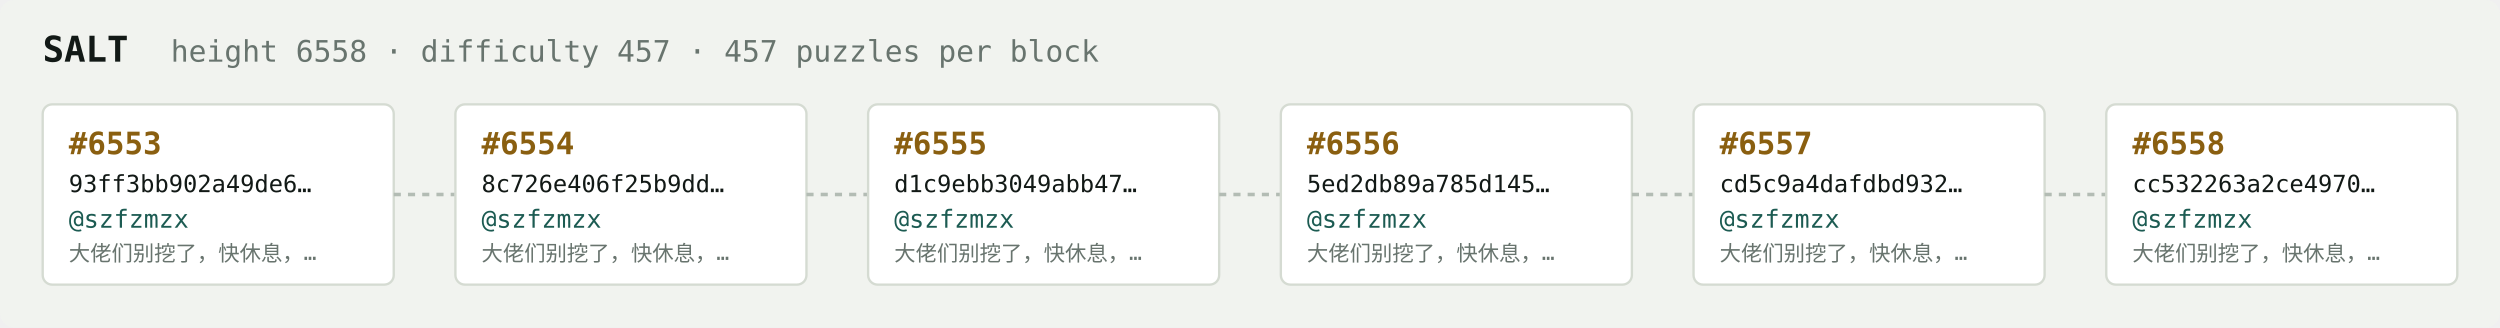
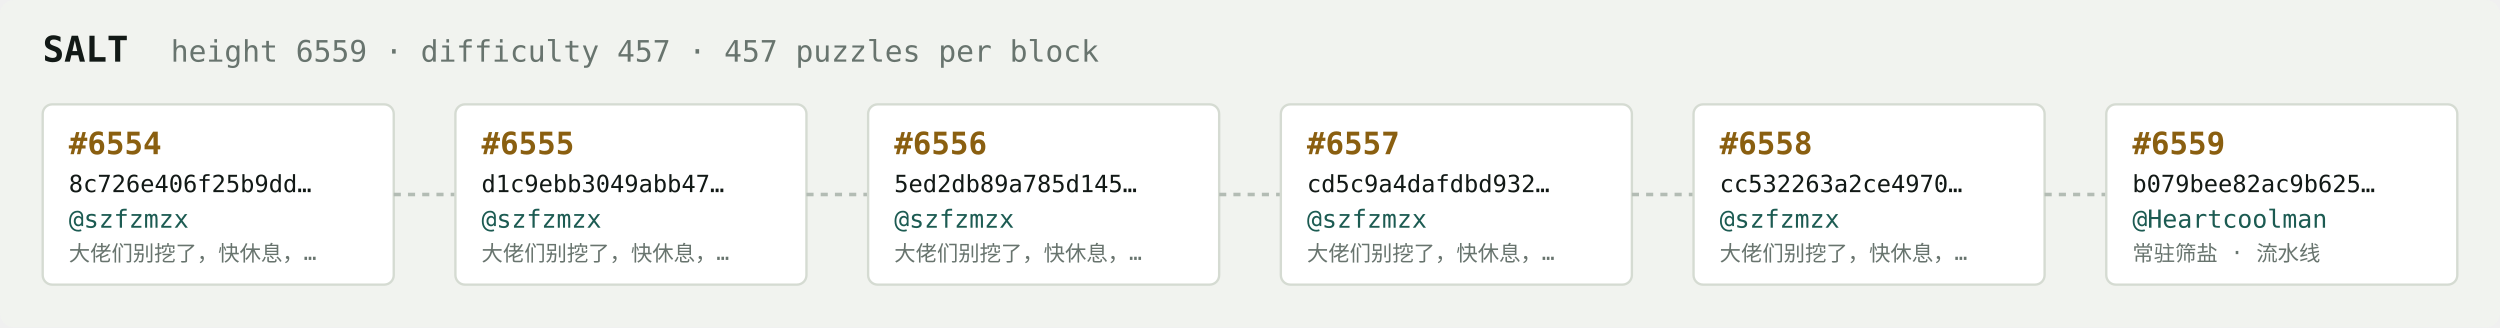
<svg xmlns="http://www.w3.org/2000/svg" width="1054" height="138" viewBox="0 0 1054 138" font-family="ui-monospace,SFMono-Regular,Menlo,monospace">
  <rect fill="#f1f3ef" width="1054" height="138" rx="6" />
  <text x="18" y="26" fill="#121916" font-size="15" font-weight="700">SALT</text>
-   <text x="72" y="26" fill="#68746e" font-size="12.5">height 6558 · difficulty 457 · 457 puzzles per block</text>
+   <text x="72" y="26" fill="#68746e" font-size="12.5">height 6559 · difficulty 457 · 457 puzzles per block</text>
  <rect x="18" y="44" width="148" height="76" rx="4" fill="#ffffff" stroke="#d5dbd2" stroke-width="1" />
-   <text x="29" y="65" fill="#8a5f10" font-size="13" font-weight="700">#6553</text>
-   <text x="29" y="81" fill="#121916" font-size="10">93ff3bb902a49de6…</text>
+   <text x="29" y="65" fill="#8a5f10" font-size="13" font-weight="700">#6554</text>
+   <text x="29" y="81" fill="#121916" font-size="10">8c726e406f25b9dd…</text>
  <text x="29" y="96" fill="#1c5b52" font-size="10.5">@szfzmzx</text>
  <text x="29" y="110" fill="#68746e" font-size="9">大佬们别挖了，快休息，…</text>
  <line x1="166" y1="82.0" x2="192" y2="82.0" stroke="#b3bcb4" stroke-width="1.5" stroke-dasharray="3 3" />
  <rect x="192" y="44" width="148" height="76" rx="4" fill="#ffffff" stroke="#d5dbd2" stroke-width="1" />
-   <text x="203" y="65" fill="#8a5f10" font-size="13" font-weight="700">#6554</text>
-   <text x="203" y="81" fill="#121916" font-size="10">8c726e406f25b9dd…</text>
+   <text x="203" y="65" fill="#8a5f10" font-size="13" font-weight="700">#6555</text>
+   <text x="203" y="81" fill="#121916" font-size="10">d1c9ebb3049abb47…</text>
  <text x="203" y="96" fill="#1c5b52" font-size="10.5">@szfzmzx</text>
  <text x="203" y="110" fill="#68746e" font-size="9">大佬们别挖了，快休息，…</text>
  <line x1="340" y1="82.0" x2="366" y2="82.0" stroke="#b3bcb4" stroke-width="1.5" stroke-dasharray="3 3" />
  <rect x="366" y="44" width="148" height="76" rx="4" fill="#ffffff" stroke="#d5dbd2" stroke-width="1" />
-   <text x="377" y="65" fill="#8a5f10" font-size="13" font-weight="700">#6555</text>
-   <text x="377" y="81" fill="#121916" font-size="10">d1c9ebb3049abb47…</text>
+   <text x="377" y="65" fill="#8a5f10" font-size="13" font-weight="700">#6556</text>
+   <text x="377" y="81" fill="#121916" font-size="10">5ed2db89a785d145…</text>
  <text x="377" y="96" fill="#1c5b52" font-size="10.5">@szfzmzx</text>
  <text x="377" y="110" fill="#68746e" font-size="9">大佬们别挖了，快休息，…</text>
  <line x1="514" y1="82.0" x2="540" y2="82.0" stroke="#b3bcb4" stroke-width="1.5" stroke-dasharray="3 3" />
  <rect x="540" y="44" width="148" height="76" rx="4" fill="#ffffff" stroke="#d5dbd2" stroke-width="1" />
-   <text x="551" y="65" fill="#8a5f10" font-size="13" font-weight="700">#6556</text>
-   <text x="551" y="81" fill="#121916" font-size="10">5ed2db89a785d145…</text>
+   <text x="551" y="65" fill="#8a5f10" font-size="13" font-weight="700">#6557</text>
+   <text x="551" y="81" fill="#121916" font-size="10">cd5c9a4dafdbd932…</text>
  <text x="551" y="96" fill="#1c5b52" font-size="10.5">@szfzmzx</text>
  <text x="551" y="110" fill="#68746e" font-size="9">大佬们别挖了，快休息，…</text>
  <line x1="688" y1="82.0" x2="714" y2="82.0" stroke="#b3bcb4" stroke-width="1.5" stroke-dasharray="3 3" />
  <rect x="714" y="44" width="148" height="76" rx="4" fill="#ffffff" stroke="#d5dbd2" stroke-width="1" />
-   <text x="725" y="65" fill="#8a5f10" font-size="13" font-weight="700">#6557</text>
-   <text x="725" y="81" fill="#121916" font-size="10">cd5c9a4dafdbd932…</text>
+   <text x="725" y="65" fill="#8a5f10" font-size="13" font-weight="700">#6558</text>
+   <text x="725" y="81" fill="#121916" font-size="10">cc532263a2ce4970…</text>
  <text x="725" y="96" fill="#1c5b52" font-size="10.5">@szfzmzx</text>
  <text x="725" y="110" fill="#68746e" font-size="9">大佬们别挖了，快休息，…</text>
  <line x1="862" y1="82.0" x2="888" y2="82.0" stroke="#b3bcb4" stroke-width="1.5" stroke-dasharray="3 3" />
  <rect x="888" y="44" width="148" height="76" rx="4" fill="#ffffff" stroke="#d5dbd2" stroke-width="1" />
-   <text x="899" y="65" fill="#8a5f10" font-size="13" font-weight="700">#6558</text>
-   <text x="899" y="81" fill="#121916" font-size="10">cc532263a2ce4970…</text>
-   <text x="899" y="96" fill="#1c5b52" font-size="10.5">@szfzmzx</text>
-   <text x="899" y="110" fill="#68746e" font-size="9">大佬们别挖了，快休息，…</text>
+   <text x="899" y="65" fill="#8a5f10" font-size="13" font-weight="700">#6559</text>
+   <text x="899" y="81" fill="#121916" font-size="10">b079bee82ac9b625…</text>
+   <text x="899" y="96" fill="#1c5b52" font-size="10.5">@Heartcoolman</text>
+   <text x="899" y="110" fill="#68746e" font-size="9">常驻筛盐 · 流水线</text>
</svg>
